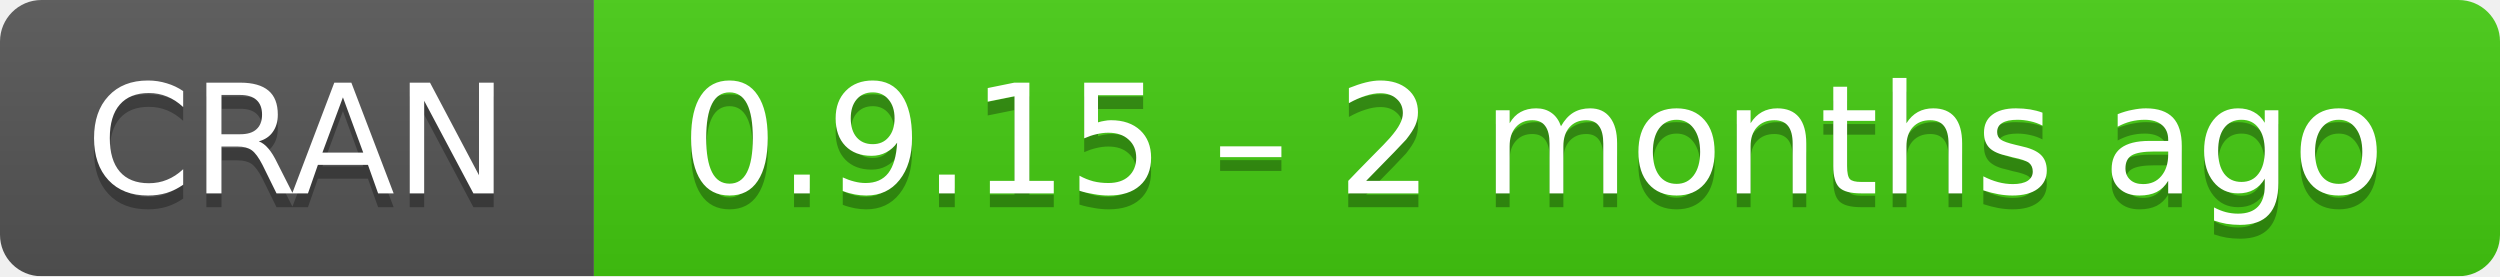
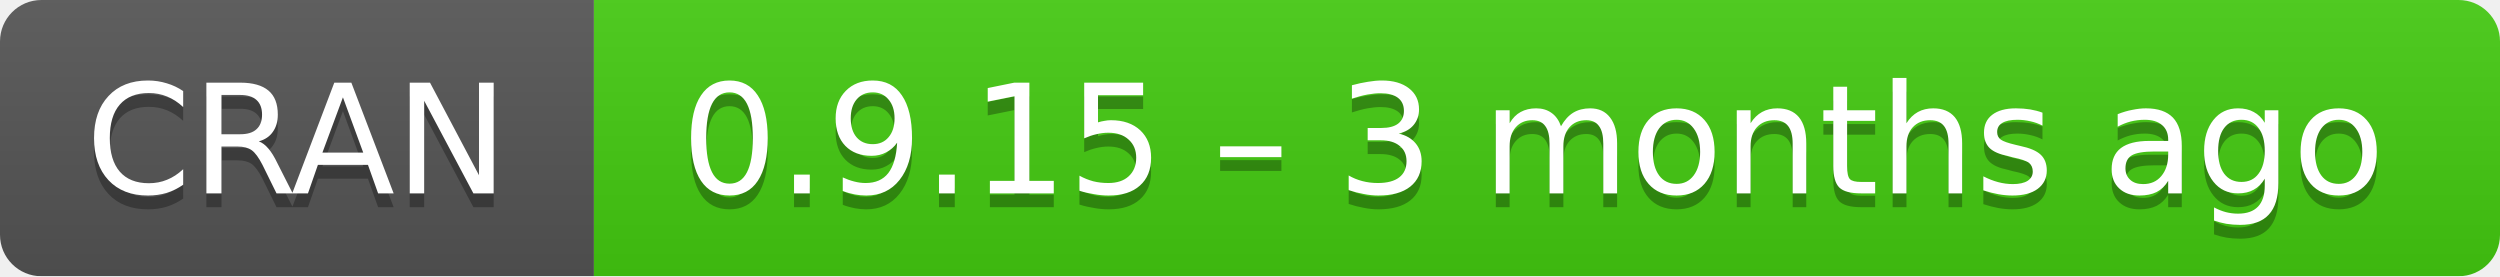
- <svg xmlns="http://www.w3.org/2000/svg" width="181" height="20" aria-label="CRAN 0.9.15 – 2 months ago">
+ <svg xmlns="http://www.w3.org/2000/svg" width="181" height="20" aria-label="CRAN 0.9.15 – 3 months ago">
  <linearGradient id="b" x2="0" y2="100%">
    <stop offset="0" stop-color="#bbb" stop-opacity=".1" />
    <stop offset="1" stop-opacity=".1" />
  </linearGradient>
  <mask id="a">
    <rect width="181" height="20" rx="3" fill="#fff" />
  </mask>
  <g mask="url(#a)">
    <path fill="#555" d="M0 0h43v20H0z" />
    <path fill="#4c1" d="M43 0h159v20H43z" />
    <path fill="url(#b)" d="M0 0h181v20H0z" />
  </g>
  <g fill="#fff" text-anchor="middle" font-family="DejaVu Sans,Verdana,Geneva,sans-serif" font-size="11">
    <text x="21.5" y="15" fill="#010101" fill-opacity=".3">
      CRAN
    </text>
    <text x="21.5" y="14">
      CRAN
    </text>
    <text x="111" y="15" fill="#010101" fill-opacity=".3">
-       0.9.15 – 2 months ago
+       0.9.15 – 3 months ago
    </text>
    <text x="111" y="14">
-       0.9.15 – 2 months ago
+       0.9.15 – 3 months ago
    </text>
  </g>
</svg>
